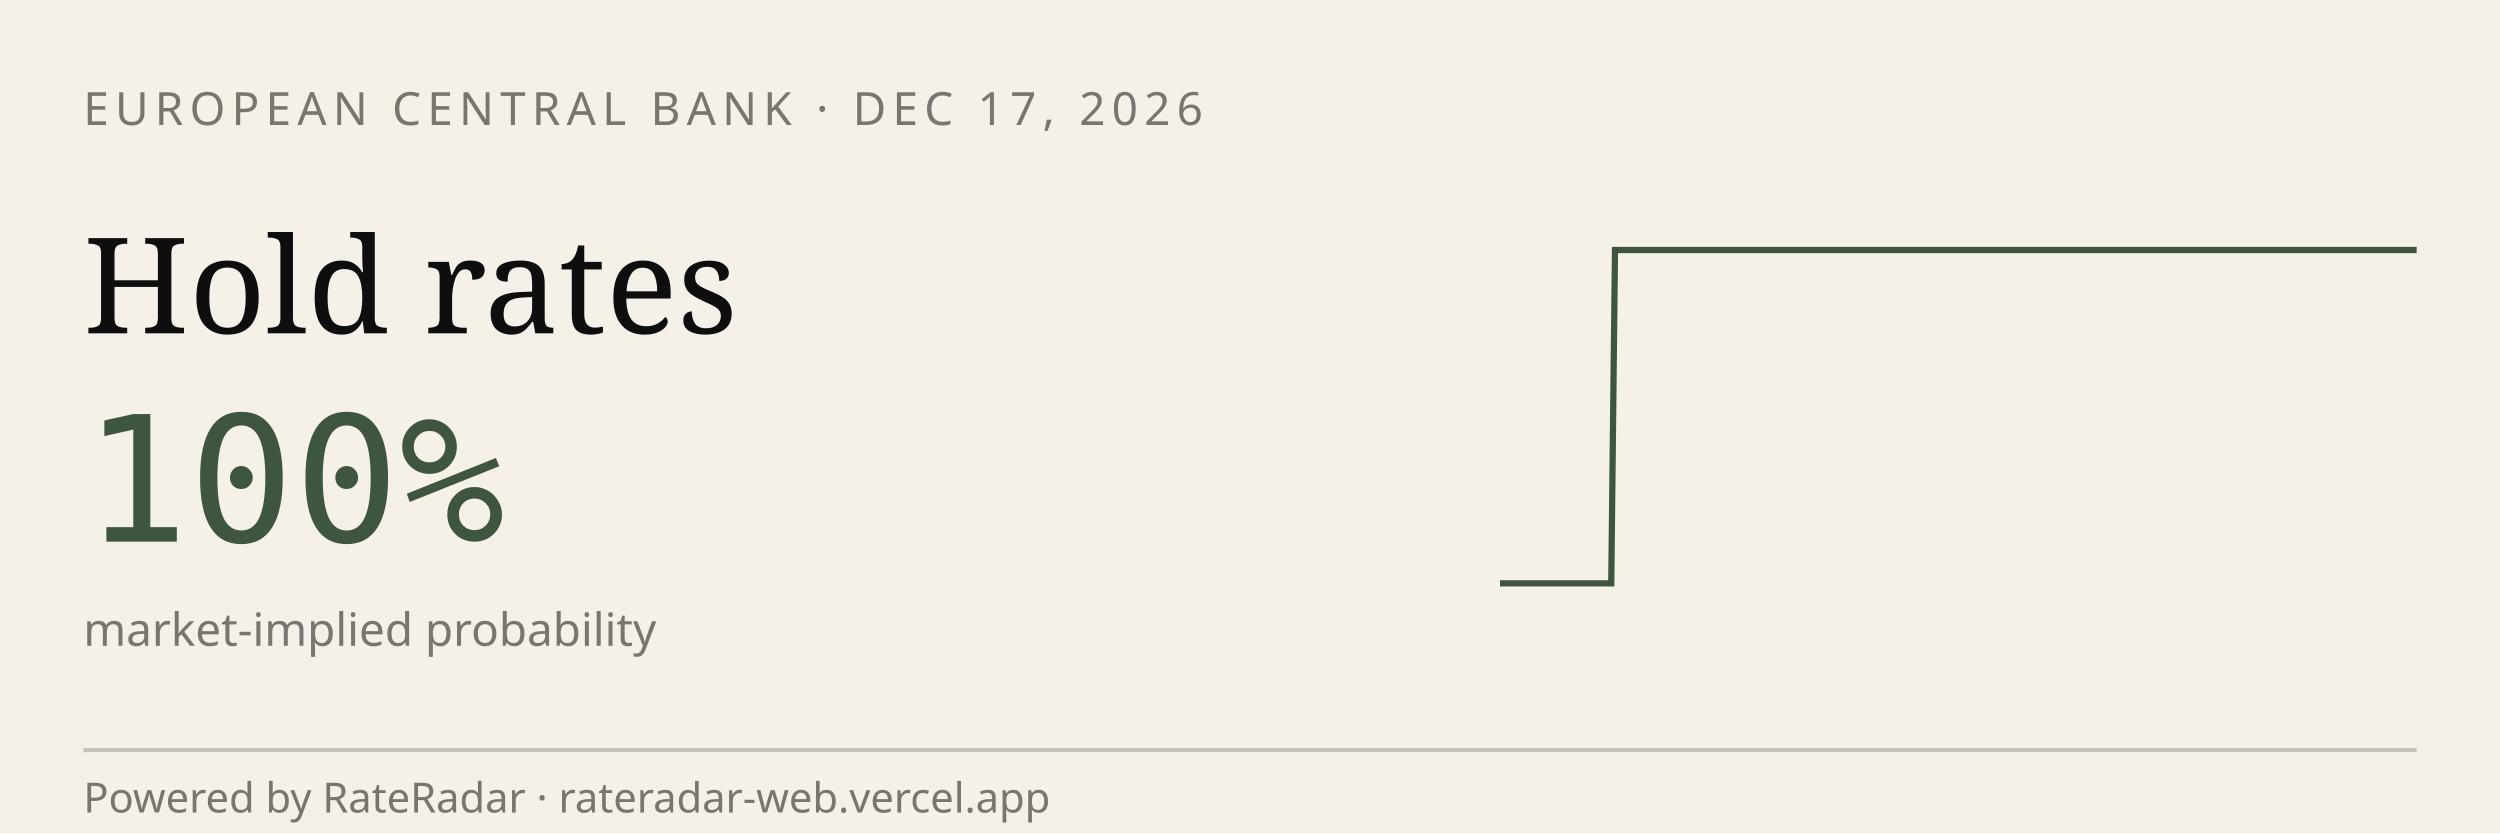
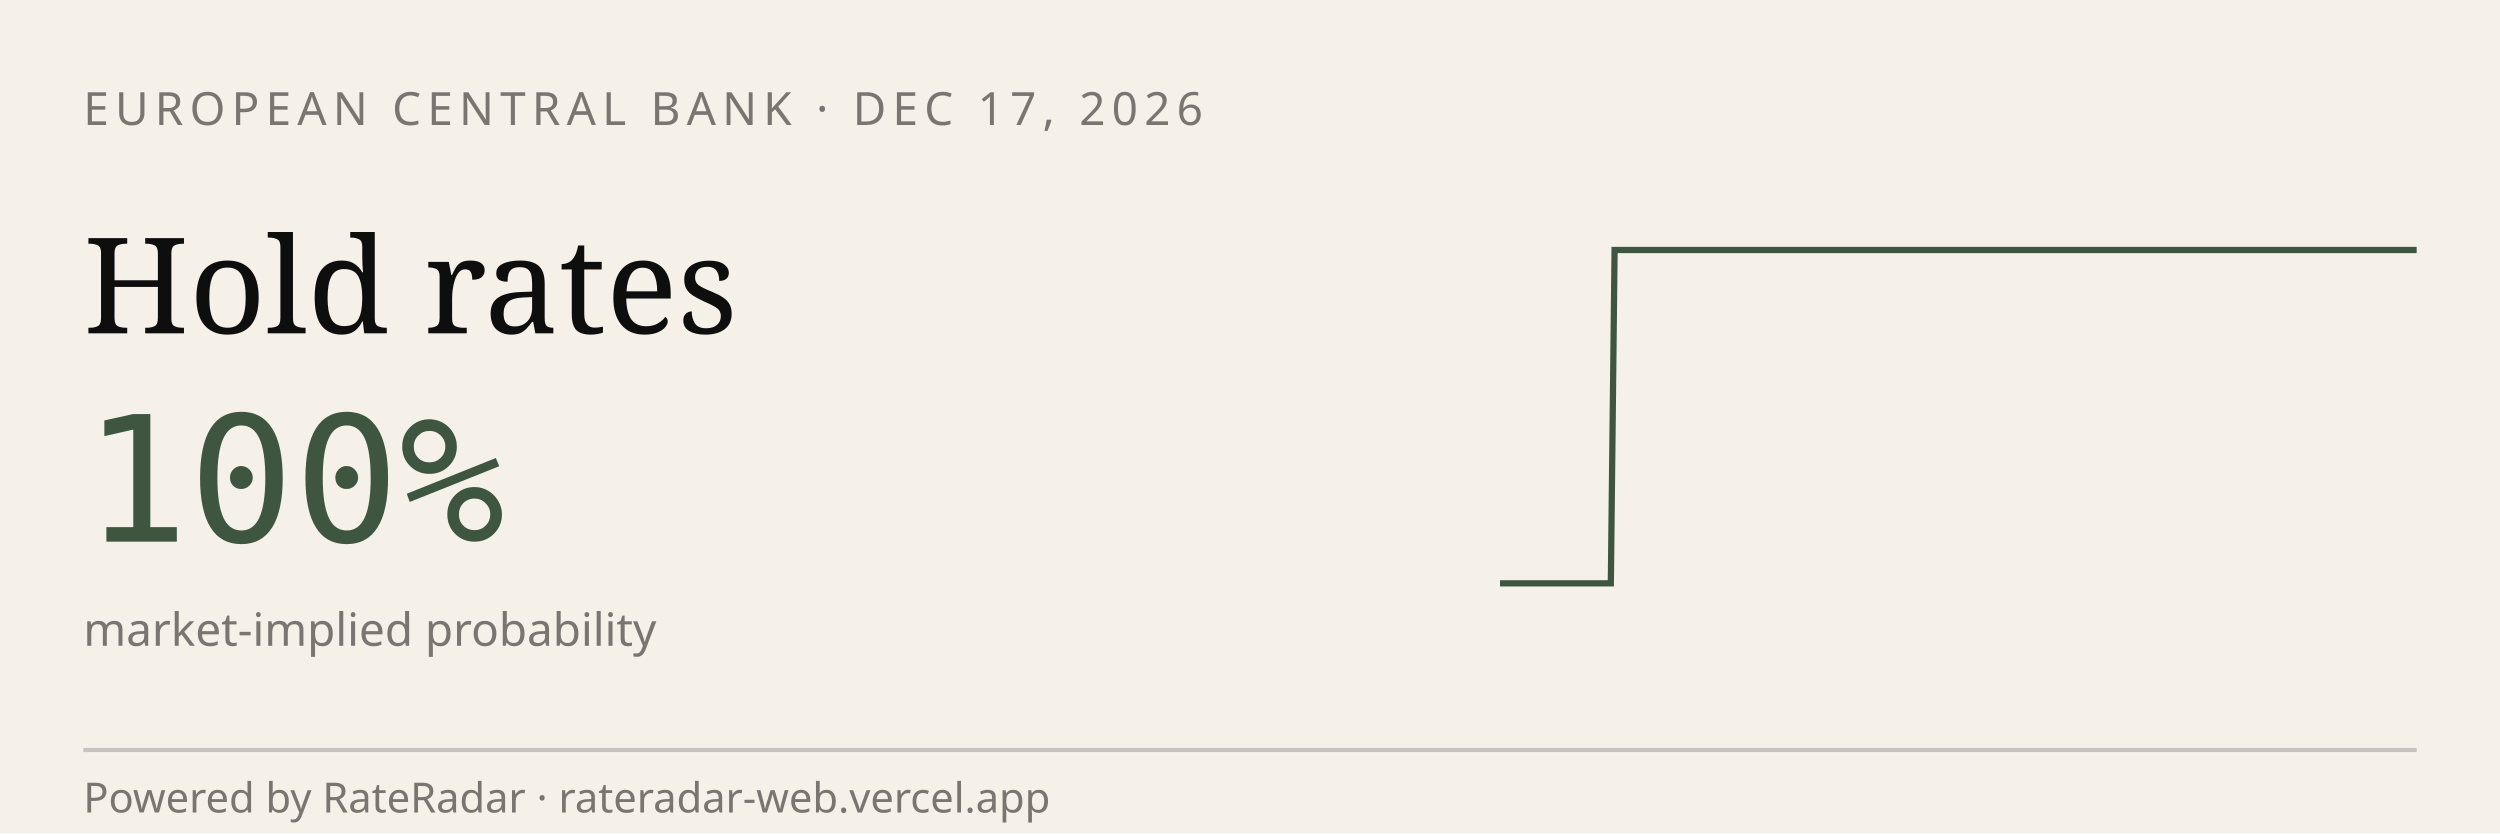
<svg xmlns="http://www.w3.org/2000/svg" viewBox="0 0 600 200" width="600" height="200" role="img" aria-label="RateRadar live odds for ECB 2026-12-17">
  <rect width="600" height="200" fill="#F5F1E8" />
  <text x="20" y="30" font-family="sans-serif" font-size="11" letter-spacing="1.5" fill="#7A7570">EUROPEAN CENTRAL BANK · DEC 17, 2026</text>
  <text x="20" y="80" font-family="Georgia, serif" font-size="32" fill="#0E0E0E">Hold rates</text>
  <text x="20" y="130" font-family="monospace" font-size="42" fill="#3E5640">100%</text>
  <text x="20" y="155" font-family="sans-serif" font-size="11" fill="#7A7570">market-implied probability</text>
-   <path d="M 360.0,140.0 L 360.9,140.0 L 361.8,140.0 L 362.7,140.0 L 363.6,140.0 L 364.5,140.0 L 365.3,140.0 L 366.2,140.0 L 367.1,140.0 L 368.0,140.0 L 368.9,140.0 L 369.8,140.0 L 370.7,140.0 L 371.6,140.0 L 372.5,140.0 L 373.4,140.0 L 374.3,140.0 L 375.1,140.0 L 376.0,140.0 L 376.9,140.0 L 377.8,140.0 L 378.7,140.0 L 379.6,140.0 L 380.5,140.0 L 381.4,140.0 L 382.3,140.0 L 383.2,140.0 L 384.0,140.0 L 384.9,140.0 L 385.8,140.0 L 386.7,140.0 L 387.6,60.0 L 388.5,60.0 L 389.4,60.0 L 390.3,60.0 L 391.2,60.0 L 392.1,60.0 L 393.0,60.0 L 393.8,60.0 L 394.7,60.0 L 395.6,60.0 L 396.5,60.0 L 397.4,60.0 L 398.3,60.0 L 399.2,60.0 L 400.1,60.0 L 401.0,60.0 L 401.9,60.0 L 402.8,60.0 L 403.6,60.0 L 404.5,60.0 L 405.4,60.0 L 406.3,60.0 L 407.2,60.0 L 408.1,60.0 L 409.0,60.0 L 409.9,60.0 L 410.8,60.0 L 411.7,60.0 L 412.6,60.0 L 413.4,60.0 L 414.3,60.0 L 415.2,60.0 L 416.1,60.0 L 417.0,60.0 L 417.9,60.0 L 418.8,60.0 L 419.7,60.0 L 420.6,60.0 L 421.5,60.0 L 422.3,60.0 L 423.2,60.0 L 424.1,60.0 L 425.0,60.0 L 425.9,60.0 L 426.8,60.0 L 427.7,60.0 L 428.6,60.0 L 429.5,60.0 L 430.4,60.0 L 431.3,60.0 L 432.1,60.0 L 433.0,60.0 L 433.9,60.0 L 434.8,60.0 L 435.7,60.0 L 436.6,60.0 L 437.5,60.0 L 438.4,60.0 L 439.3,60.0 L 440.2,60.0 L 441.1,60.0 L 441.9,60.0 L 442.8,60.0 L 443.7,60.0 L 444.6,60.0 L 445.5,60.0 L 446.4,60.0 L 447.3,60.0 L 448.2,60.0 L 449.1,60.0 L 450.0,60.0 L 450.9,60.0 L 451.7,60.0 L 452.6,60.0 L 453.5,60.0 L 454.4,60.0 L 455.3,60.0 L 456.2,60.0 L 457.1,60.0 L 458.0,60.0 L 458.9,60.0 L 459.8,60.0 L 460.6,60.0 L 461.5,60.0 L 462.4,60.0 L 463.3,60.0 L 464.2,60.0 L 465.1,60.0 L 466.0,60.0 L 466.9,60.0 L 467.8,60.0 L 468.7,60.0 L 469.6,60.0 L 470.4,60.0 L 471.3,60.0 L 472.2,60.0 L 473.1,60.0 L 474.0,60.0 L 474.9,60.0 L 475.8,60.0 L 476.7,60.0 L 477.6,60.0 L 478.5,60.0 L 479.4,60.0 L 480.2,60.0 L 481.1,60.0 L 482.0,60.0 L 482.9,60.0 L 483.8,60.0 L 484.7,60.0 L 485.6,60.0 L 486.5,60.0 L 487.4,60.0 L 488.3,60.0 L 489.1,60.0 L 490.0,60.0 L 490.9,60.0 L 491.8,60.0 L 492.7,60.0 L 493.6,60.0 L 494.5,60.0 L 495.4,60.0 L 496.3,60.0 L 497.2,60.0 L 498.1,60.0 L 498.9,60.0 L 499.8,60.0 L 500.7,60.0 L 501.6,60.0 L 502.5,60.0 L 503.4,60.0 L 504.3,60.0 L 505.2,60.0 L 506.1,60.0 L 507.0,60.0 L 507.9,60.0 L 508.7,60.0 L 509.6,60.0 L 510.5,60.0 L 511.4,60.0 L 512.3,60.0 L 513.2,60.0 L 514.1,60.0 L 515.0,60.0 L 515.9,60.0 L 516.8,60.0 L 517.7,60.0 L 518.5,60.0 L 519.4,60.0 L 520.3,60.0 L 521.2,60.0 L 522.1,60.0 L 523.0,60.0 L 523.9,60.0 L 524.8,60.0 L 525.7,60.0 L 526.6,60.0 L 527.4,60.0 L 528.3,60.0 L 529.2,60.0 L 530.1,60.0 L 531.0,60.0 L 531.9,60.0 L 532.8,60.0 L 533.7,60.0 L 534.6,60.0 L 535.5,60.0 L 536.4,60.0 L 537.2,60.0 L 538.1,60.0 L 539.0,60.0 L 539.9,60.0 L 540.8,60.0 L 541.7,60.0 L 542.6,60.0 L 543.5,60.0 L 544.4,60.0 L 545.3,60.0 L 546.2,60.0 L 547.0,60.0 L 547.9,60.0 L 548.8,60.0 L 549.7,60.0 L 550.6,60.0 L 551.5,60.0 L 552.4,60.0 L 553.3,60.0 L 554.2,60.0 L 555.1,60.0 L 556.0,60.0 L 556.8,60.0 L 557.7,60.0 L 558.6,60.0 L 559.5,60.0 L 560.4,60.0 L 561.3,60.0 L 562.2,60.0 L 563.1,60.0 L 564.0,60.0 L 564.9,60.0 L 565.7,60.0 L 566.6,60.0 L 567.5,60.0 L 568.4,60.0 L 569.3,60.0 L 570.2,60.0 L 571.1,60.0 L 572.0,60.0 L 572.9,60.0 L 573.8,60.0 L 574.7,60.0 L 575.5,60.0 L 576.4,60.0 L 577.3,60.0 L 578.2,60.0 L 579.1,60.0 L 580.0,60.0" stroke="#3E5640" stroke-width="1.5" fill="none" />
+   <path d="M 360.0,140.0 L 360.9,140.0 L 361.8,140.0 L 362.7,140.0 L 363.5,140.0 L 364.4,140.0 L 365.3,140.0 L 366.2,140.0 L 367.1,140.0 L 368.0,140.0 L 368.9,140.0 L 369.8,140.0 L 370.6,140.0 L 371.5,140.0 L 372.4,140.0 L 373.3,140.0 L 374.2,140.0 L 375.1,140.0 L 376.0,140.0 L 376.9,140.0 L 377.7,140.0 L 378.6,140.0 L 379.5,140.0 L 380.4,140.0 L 381.3,140.0 L 382.2,140.0 L 383.1,140.0 L 384.0,140.0 L 384.8,140.0 L 385.7,140.0 L 386.6,140.0 L 387.5,60.0 L 388.4,60.0 L 389.3,60.0 L 390.2,60.0 L 391.0,60.0 L 391.9,60.0 L 392.8,60.0 L 393.7,60.0 L 394.6,60.0 L 395.5,60.0 L 396.4,60.0 L 397.3,60.0 L 398.1,60.0 L 399.0,60.0 L 399.9,60.0 L 400.8,60.0 L 401.7,60.0 L 402.6,60.0 L 403.5,60.0 L 404.4,60.0 L 405.2,60.0 L 406.1,60.0 L 407.0,60.0 L 407.9,60.0 L 408.8,60.0 L 409.7,60.0 L 410.6,60.0 L 411.5,60.0 L 412.3,60.0 L 413.2,60.0 L 414.1,60.0 L 415.0,60.0 L 415.9,60.0 L 416.8,60.0 L 417.7,60.0 L 418.5,60.0 L 419.4,60.0 L 420.3,60.0 L 421.2,60.0 L 422.1,60.0 L 423.0,60.0 L 423.9,60.0 L 424.8,60.0 L 425.6,60.0 L 426.5,60.0 L 427.4,60.0 L 428.3,60.0 L 429.2,60.0 L 430.1,60.0 L 431.0,60.0 L 431.9,60.0 L 432.7,60.0 L 433.6,60.0 L 434.5,60.0 L 435.4,60.0 L 436.3,60.0 L 437.2,60.0 L 438.1,60.0 L 439.0,60.0 L 439.8,60.0 L 440.7,60.0 L 441.6,60.0 L 442.5,60.0 L 443.4,60.0 L 444.3,60.0 L 445.2,60.0 L 446.0,60.0 L 446.9,60.0 L 447.8,60.0 L 448.7,60.0 L 449.6,60.0 L 450.5,60.0 L 451.4,60.0 L 452.3,60.0 L 453.1,60.0 L 454.0,60.0 L 454.9,60.0 L 455.8,60.0 L 456.7,60.0 L 457.6,60.0 L 458.5,60.0 L 459.4,60.0 L 460.2,60.0 L 461.1,60.0 L 462.0,60.0 L 462.9,60.0 L 463.8,60.0 L 464.7,60.0 L 465.6,60.0 L 466.5,60.0 L 467.3,60.0 L 468.2,60.0 L 469.1,60.0 L 470.0,60.0 L 470.9,60.0 L 471.8,60.0 L 472.7,60.0 L 473.5,60.0 L 474.4,60.0 L 475.3,60.0 L 476.2,60.0 L 477.1,60.0 L 478.0,60.0 L 478.9,60.0 L 479.8,60.0 L 480.6,60.0 L 481.5,60.0 L 482.4,60.0 L 483.3,60.0 L 484.2,60.0 L 485.1,60.0 L 486.0,60.0 L 486.9,60.0 L 487.7,60.0 L 488.6,60.0 L 489.5,60.0 L 490.4,60.0 L 491.3,60.0 L 492.2,60.0 L 493.1,60.0 L 494.0,60.0 L 494.8,60.0 L 495.7,60.0 L 496.6,60.0 L 497.5,60.0 L 498.4,60.0 L 499.3,60.0 L 500.2,60.0 L 501.0,60.0 L 501.9,60.0 L 502.8,60.0 L 503.7,60.0 L 504.6,60.0 L 505.5,60.0 L 506.4,60.0 L 507.3,60.0 L 508.1,60.0 L 509.0,60.0 L 509.9,60.0 L 510.8,60.0 L 511.7,60.0 L 512.6,60.0 L 513.5,60.0 L 514.4,60.0 L 515.2,60.0 L 516.1,60.0 L 517.0,60.0 L 517.9,60.0 L 518.8,60.0 L 519.7,60.0 L 520.6,60.0 L 521.5,60.0 L 522.3,60.0 L 523.2,60.0 L 524.1,60.0 L 525.0,60.0 L 525.9,60.0 L 526.8,60.0 L 527.7,60.0 L 528.5,60.0 L 529.4,60.0 L 530.3,60.0 L 531.2,60.0 L 532.1,60.0 L 533.0,60.0 L 533.9,60.0 L 534.8,60.0 L 535.6,60.0 L 536.5,60.0 L 537.4,60.0 L 538.3,60.0 L 539.2,60.0 L 540.1,60.0 L 541.0,60.0 L 541.9,60.0 L 542.7,60.0 L 543.6,60.0 L 544.5,60.0 L 545.4,60.0 L 546.3,60.0 L 547.2,60.0 L 548.1,60.0 L 549.0,60.0 L 549.8,60.0 L 550.7,60.0 L 551.6,60.0 L 552.5,60.0 L 553.4,60.0 L 554.3,60.0 L 555.2,60.0 L 556.0,60.0 L 556.9,60.0 L 557.8,60.0 L 558.7,60.0 L 559.6,60.0 L 560.5,60.0 L 561.4,60.0 L 562.3,60.0 L 563.1,60.0 L 564.0,60.0 L 564.9,60.0 L 565.8,60.0 L 566.7,60.0 L 567.6,60.0 L 568.5,60.0 L 569.4,60.0 L 570.2,60.0 L 571.1,60.0 L 572.0,60.0 L 572.9,60.0 L 573.8,60.0 L 574.7,60.0 L 575.6,60.0 L 576.5,60.0 L 577.3,60.0 L 578.2,60.0 L 579.1,60.0 L 580.0,60.0" stroke="#3E5640" stroke-width="1.5" fill="none" />
  <line x1="20" y1="180" x2="580" y2="180" stroke="#0E0E0E33" />
  <text x="20" y="195" font-family="sans-serif" font-size="10" fill="#7A7570">Powered by RateRadar · rateradar-web.vercel.app</text>
</svg>
